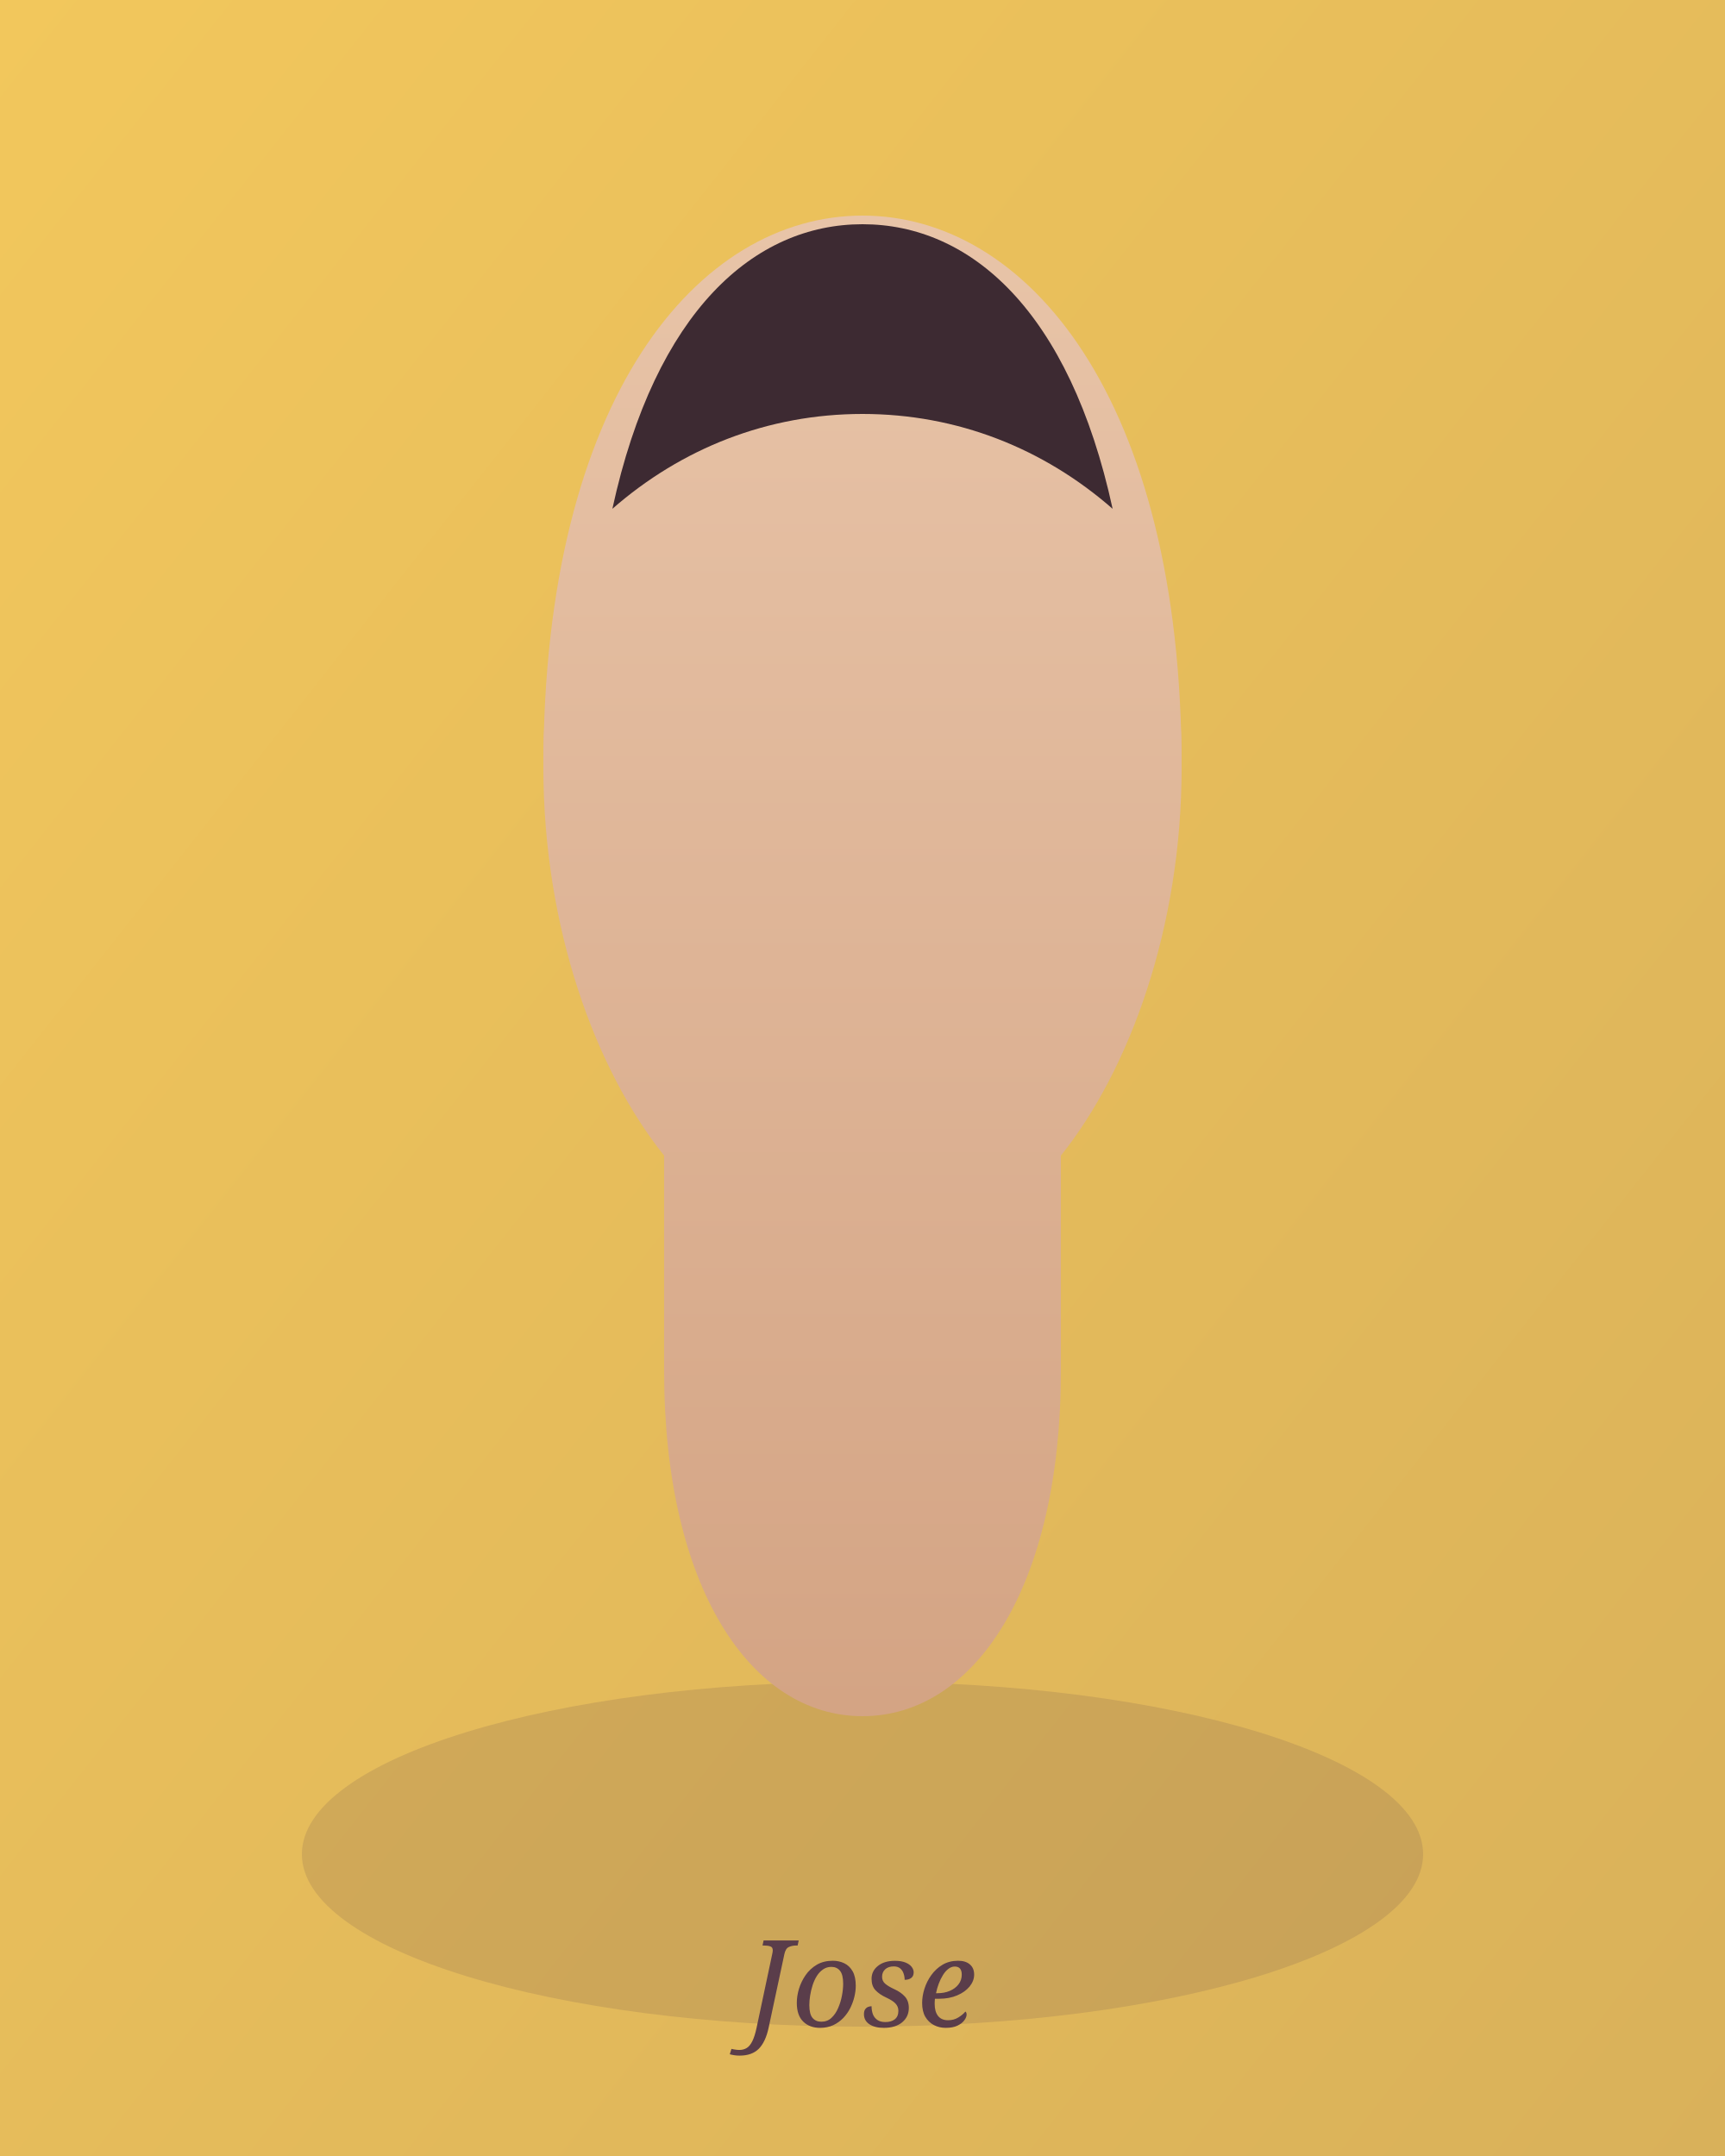
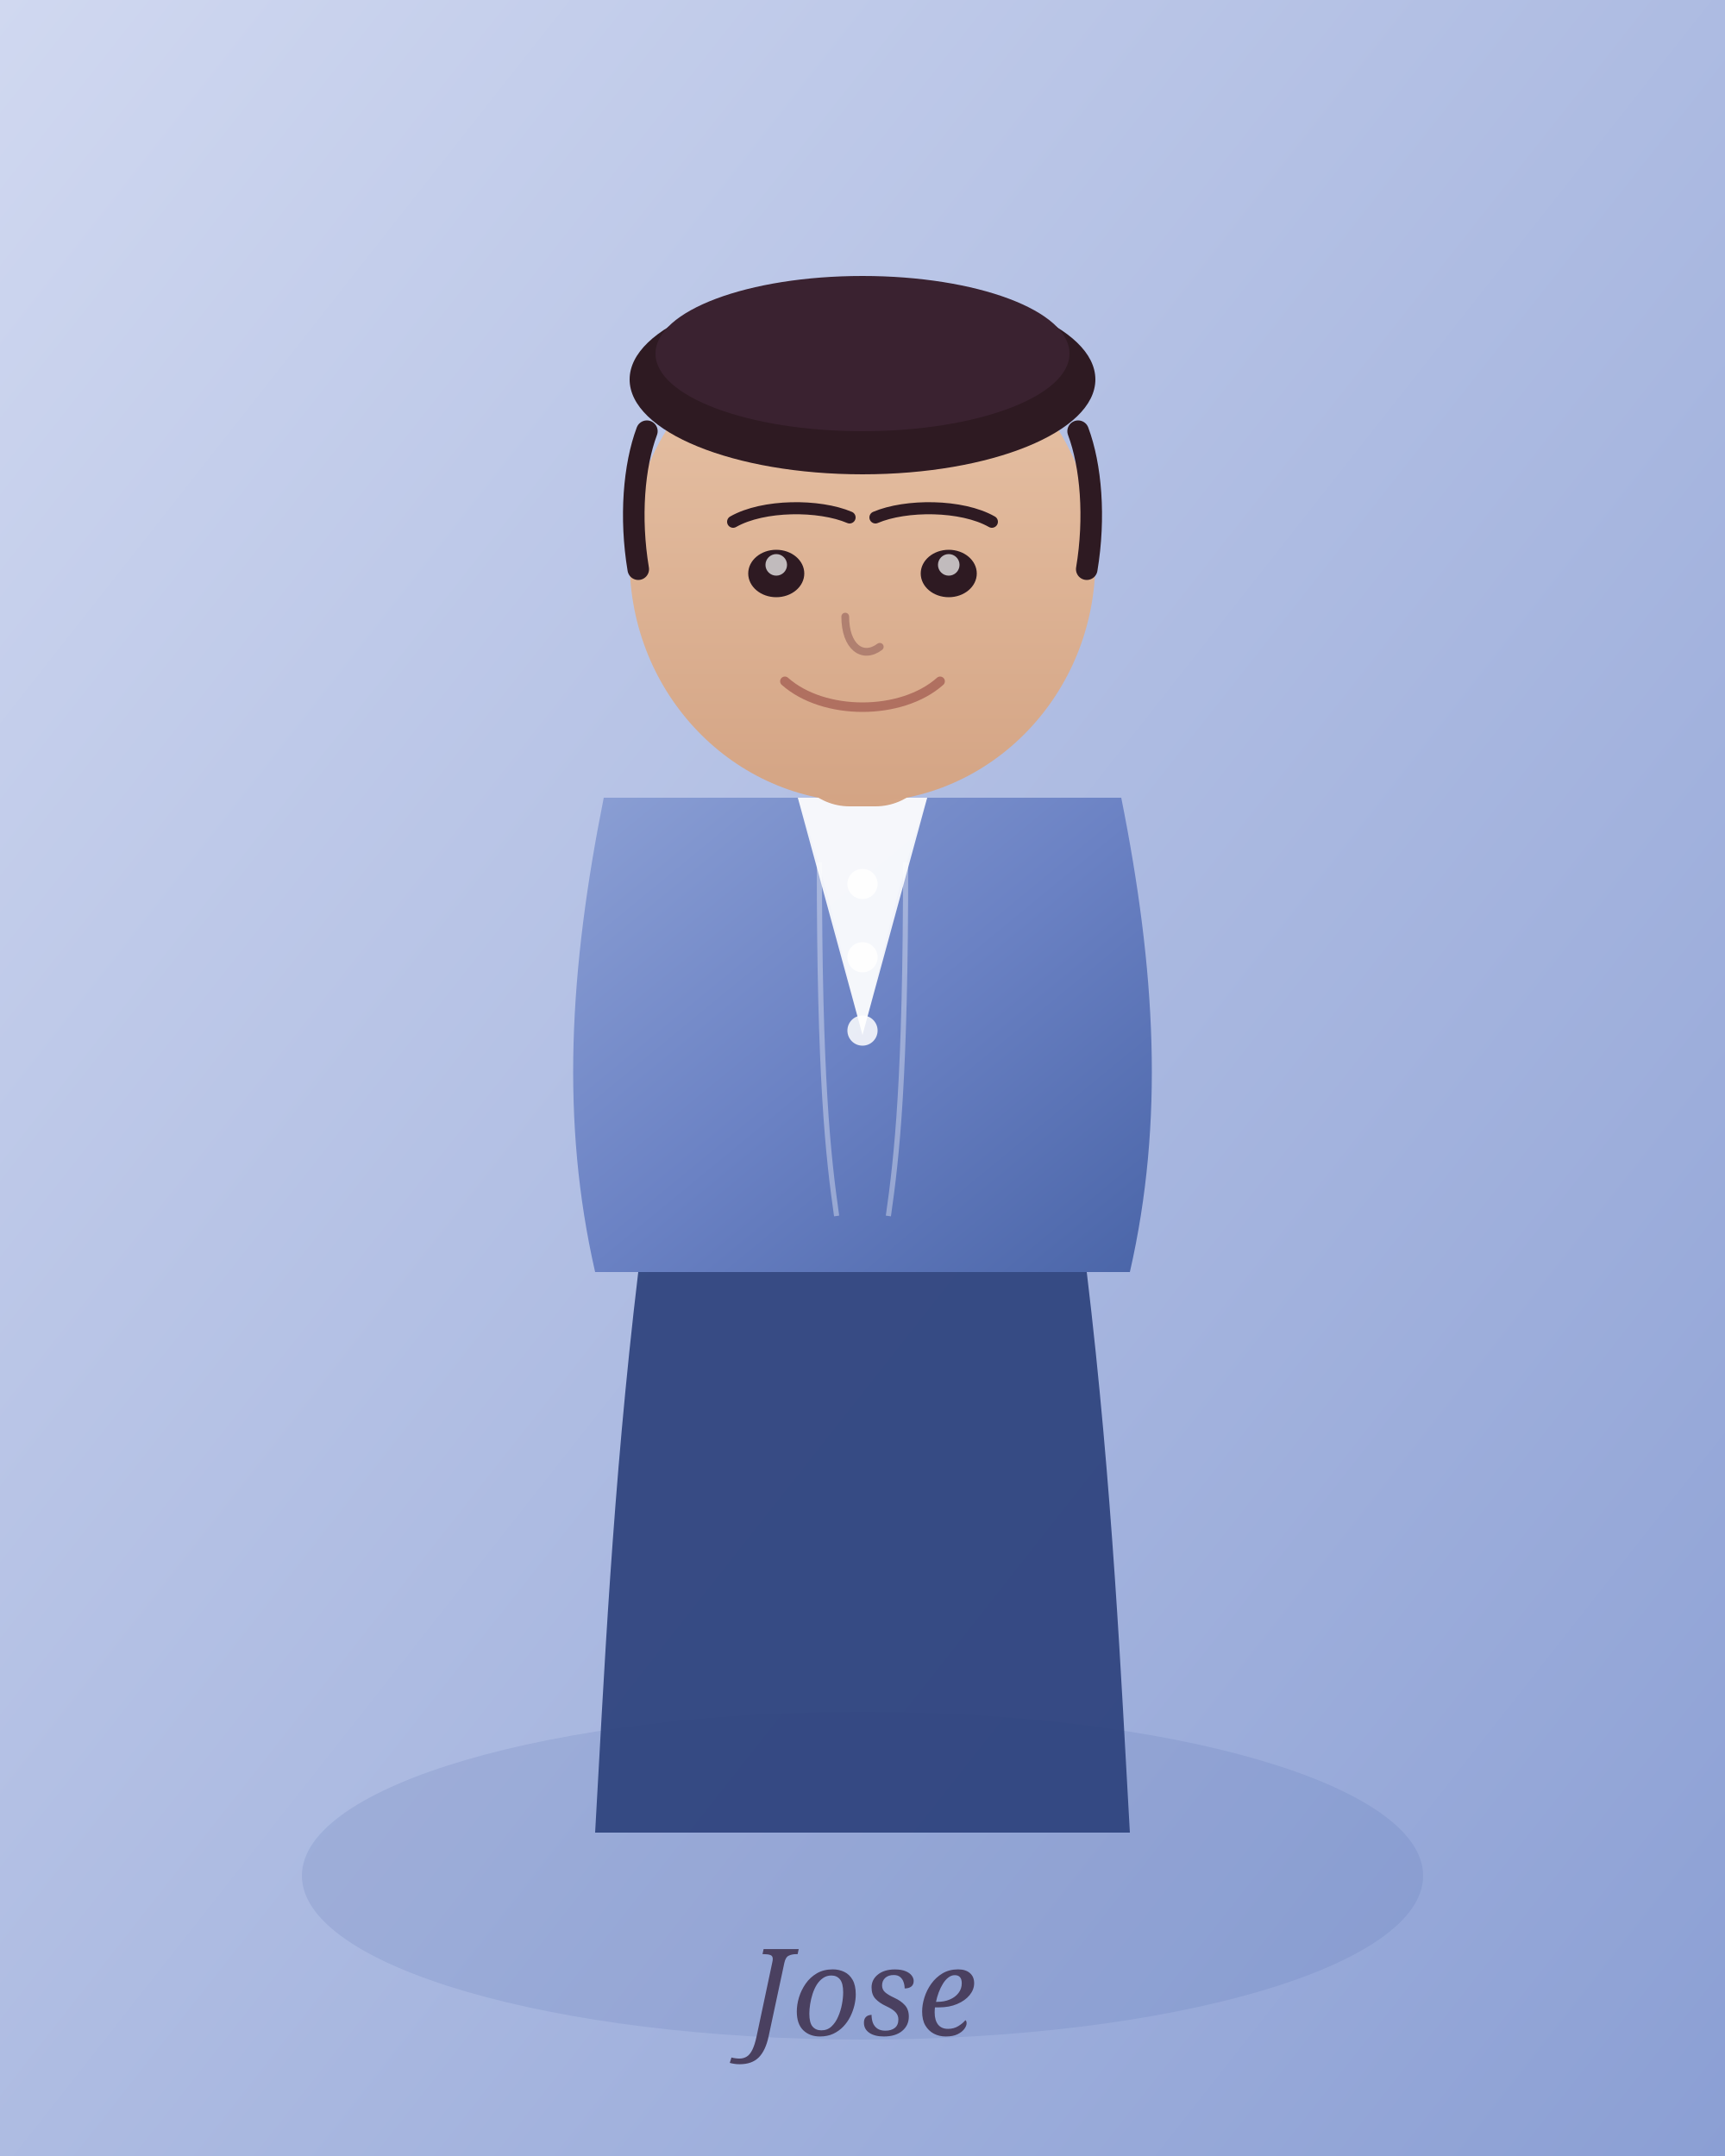
<svg xmlns="http://www.w3.org/2000/svg" viewBox="0 0 400 500" role="img" aria-label="Jose">
  <defs>
    <linearGradient id="bgJ" x1="0%" y1="0%" x2="100%" y2="100%">
-       <stop offset="0%" stop-color="#f2c75c" />
-       <stop offset="100%" stop-color="#d9b15a" />
+       <stop offset="0%" stop-color="#d0d8f0" />
+       <stop offset="100%" stop-color="#8b9fd4" />
    </linearGradient>
    <linearGradient id="skinJ" x1="0%" y1="0%" x2="0%" y2="100%">
      <stop offset="0%" stop-color="#e8c4a8" />
      <stop offset="100%" stop-color="#d4a484" />
    </linearGradient>
+     <linearGradient id="barongJ" x1="0%" y1="0%" x2="100%" y2="100%">
+       <stop offset="0%" stop-color="#8b9fd4" />
+       <stop offset="50%" stop-color="#6b82c4" />
+       <stop offset="100%" stop-color="#4a65a8" />
+     </linearGradient>
  </defs>
  <rect width="400" height="500" fill="url(#bgJ)" />
-   <ellipse cx="200" cy="430" rx="130" ry="40" fill="rgba(90,61,74,0.15)" />
-   <ellipse cx="200" cy="175" rx="74" ry="84" fill="url(#skinJ)" />
-   <path d="M126 178 C126 92 162 50 200 50 C238 50 274 92 274 178 C274 215 262 248 246 268 L246 318 C246 368 226 398 200 398 C174 398 154 368 154 318 L154 268 C138 248 126 215 126 178 Z" fill="url(#skinJ)" />
-   <path d="M142 118 C152 72 175 52 200 52 C225 52 248 72 258 118 C242 104 222 96 200 96 C178 96 158 104 142 118 Z" fill="#3d2a32" />
-   <text x="200" y="470" text-anchor="middle" font-family="Georgia, serif" font-size="28" fill="#5a3d4a" font-style="italic">Jose</text>
+   <ellipse cx="200" cy="435" rx="130" ry="38" fill="rgba(74,101,168,0.15)" />
+   <path d="M148 295 C142 345 140 390 138 425 L262 425 C260 390 258 345 252 295 Z" fill="#2a3f7a" opacity="0.9" />
+   <path d="M140 185 C132 225 130 260 138 295 L262 295 C270 260 268 225 260 185 Z" fill="url(#barongJ)" />
+   <path d="M185 185 L200 240 L215 185" fill="white" opacity="0.9" />
+   <path d="M185 185 C192 205 196 225 200 240 C204 225 208 205 215 185" fill="rgba(255,255,255,0.3)" />
+   <path d="M190 200 C190 250 192 268 194 282" stroke="rgba(255,255,255,0.35)" stroke-width="1.2" fill="none" />
+   <path d="M210 200 C210 250 208 268 206 282" stroke="rgba(255,255,255,0.35)" stroke-width="1.2" fill="none" />
+   <circle cx="200" cy="205" r="3.5" fill="white" opacity="0.85" />
+   <circle cx="200" cy="222" r="3.5" fill="white" opacity="0.85" />
+   <circle cx="200" cy="239" r="3.5" fill="white" opacity="0.85" />
+   <rect x="183" y="155" width="34" height="32" rx="14" fill="url(#skinJ)" />
+   <ellipse cx="200" cy="130" rx="54" ry="56" fill="url(#skinJ)" />
+   <ellipse cx="200" cy="88" rx="54" ry="22" fill="#2e1a22" />
+   <ellipse cx="200" cy="82" rx="48" ry="18" fill="#3a2230" />
+   <path d="M150 100 C147 108 146 120 148 132" stroke="#2e1a22" stroke-width="5" stroke-linecap="round" fill="none" />
+   <path d="M250 100 C253 108 254 120 252 132" stroke="#2e1a22" stroke-width="5" stroke-linecap="round" fill="none" />
+   <ellipse cx="180" cy="133" rx="6.5" ry="5.5" fill="#2e1a22" />
+   <ellipse cx="220" cy="133" rx="6.5" ry="5.5" fill="#2e1a22" />
+   <ellipse cx="180" cy="131" rx="2.5" ry="2.5" fill="white" opacity="0.7" />
+   <ellipse cx="220" cy="131" rx="2.5" ry="2.5" fill="white" opacity="0.7" />
+   <path d="M170 121 C177 117 190 117 197 120" stroke="#2e1a22" stroke-width="2.8" fill="none" stroke-linecap="round" />
+   <path d="M203 120 C210 117 223 117 230 121" stroke="#2e1a22" stroke-width="2.8" fill="none" stroke-linecap="round" />
+   <path d="M196 143 C196 150 200 153 204 150" stroke="#b08070" stroke-width="1.8" fill="none" stroke-linecap="round" />
+   <path d="M182 158 C191 166 209 166 218 158" stroke="#b07060" stroke-width="2.2" fill="none" stroke-linecap="round" />
+   <text x="200" y="472" text-anchor="middle" font-family="Georgia, serif" font-size="28" fill="#4a4060" font-style="italic">Jose</text>
</svg>
